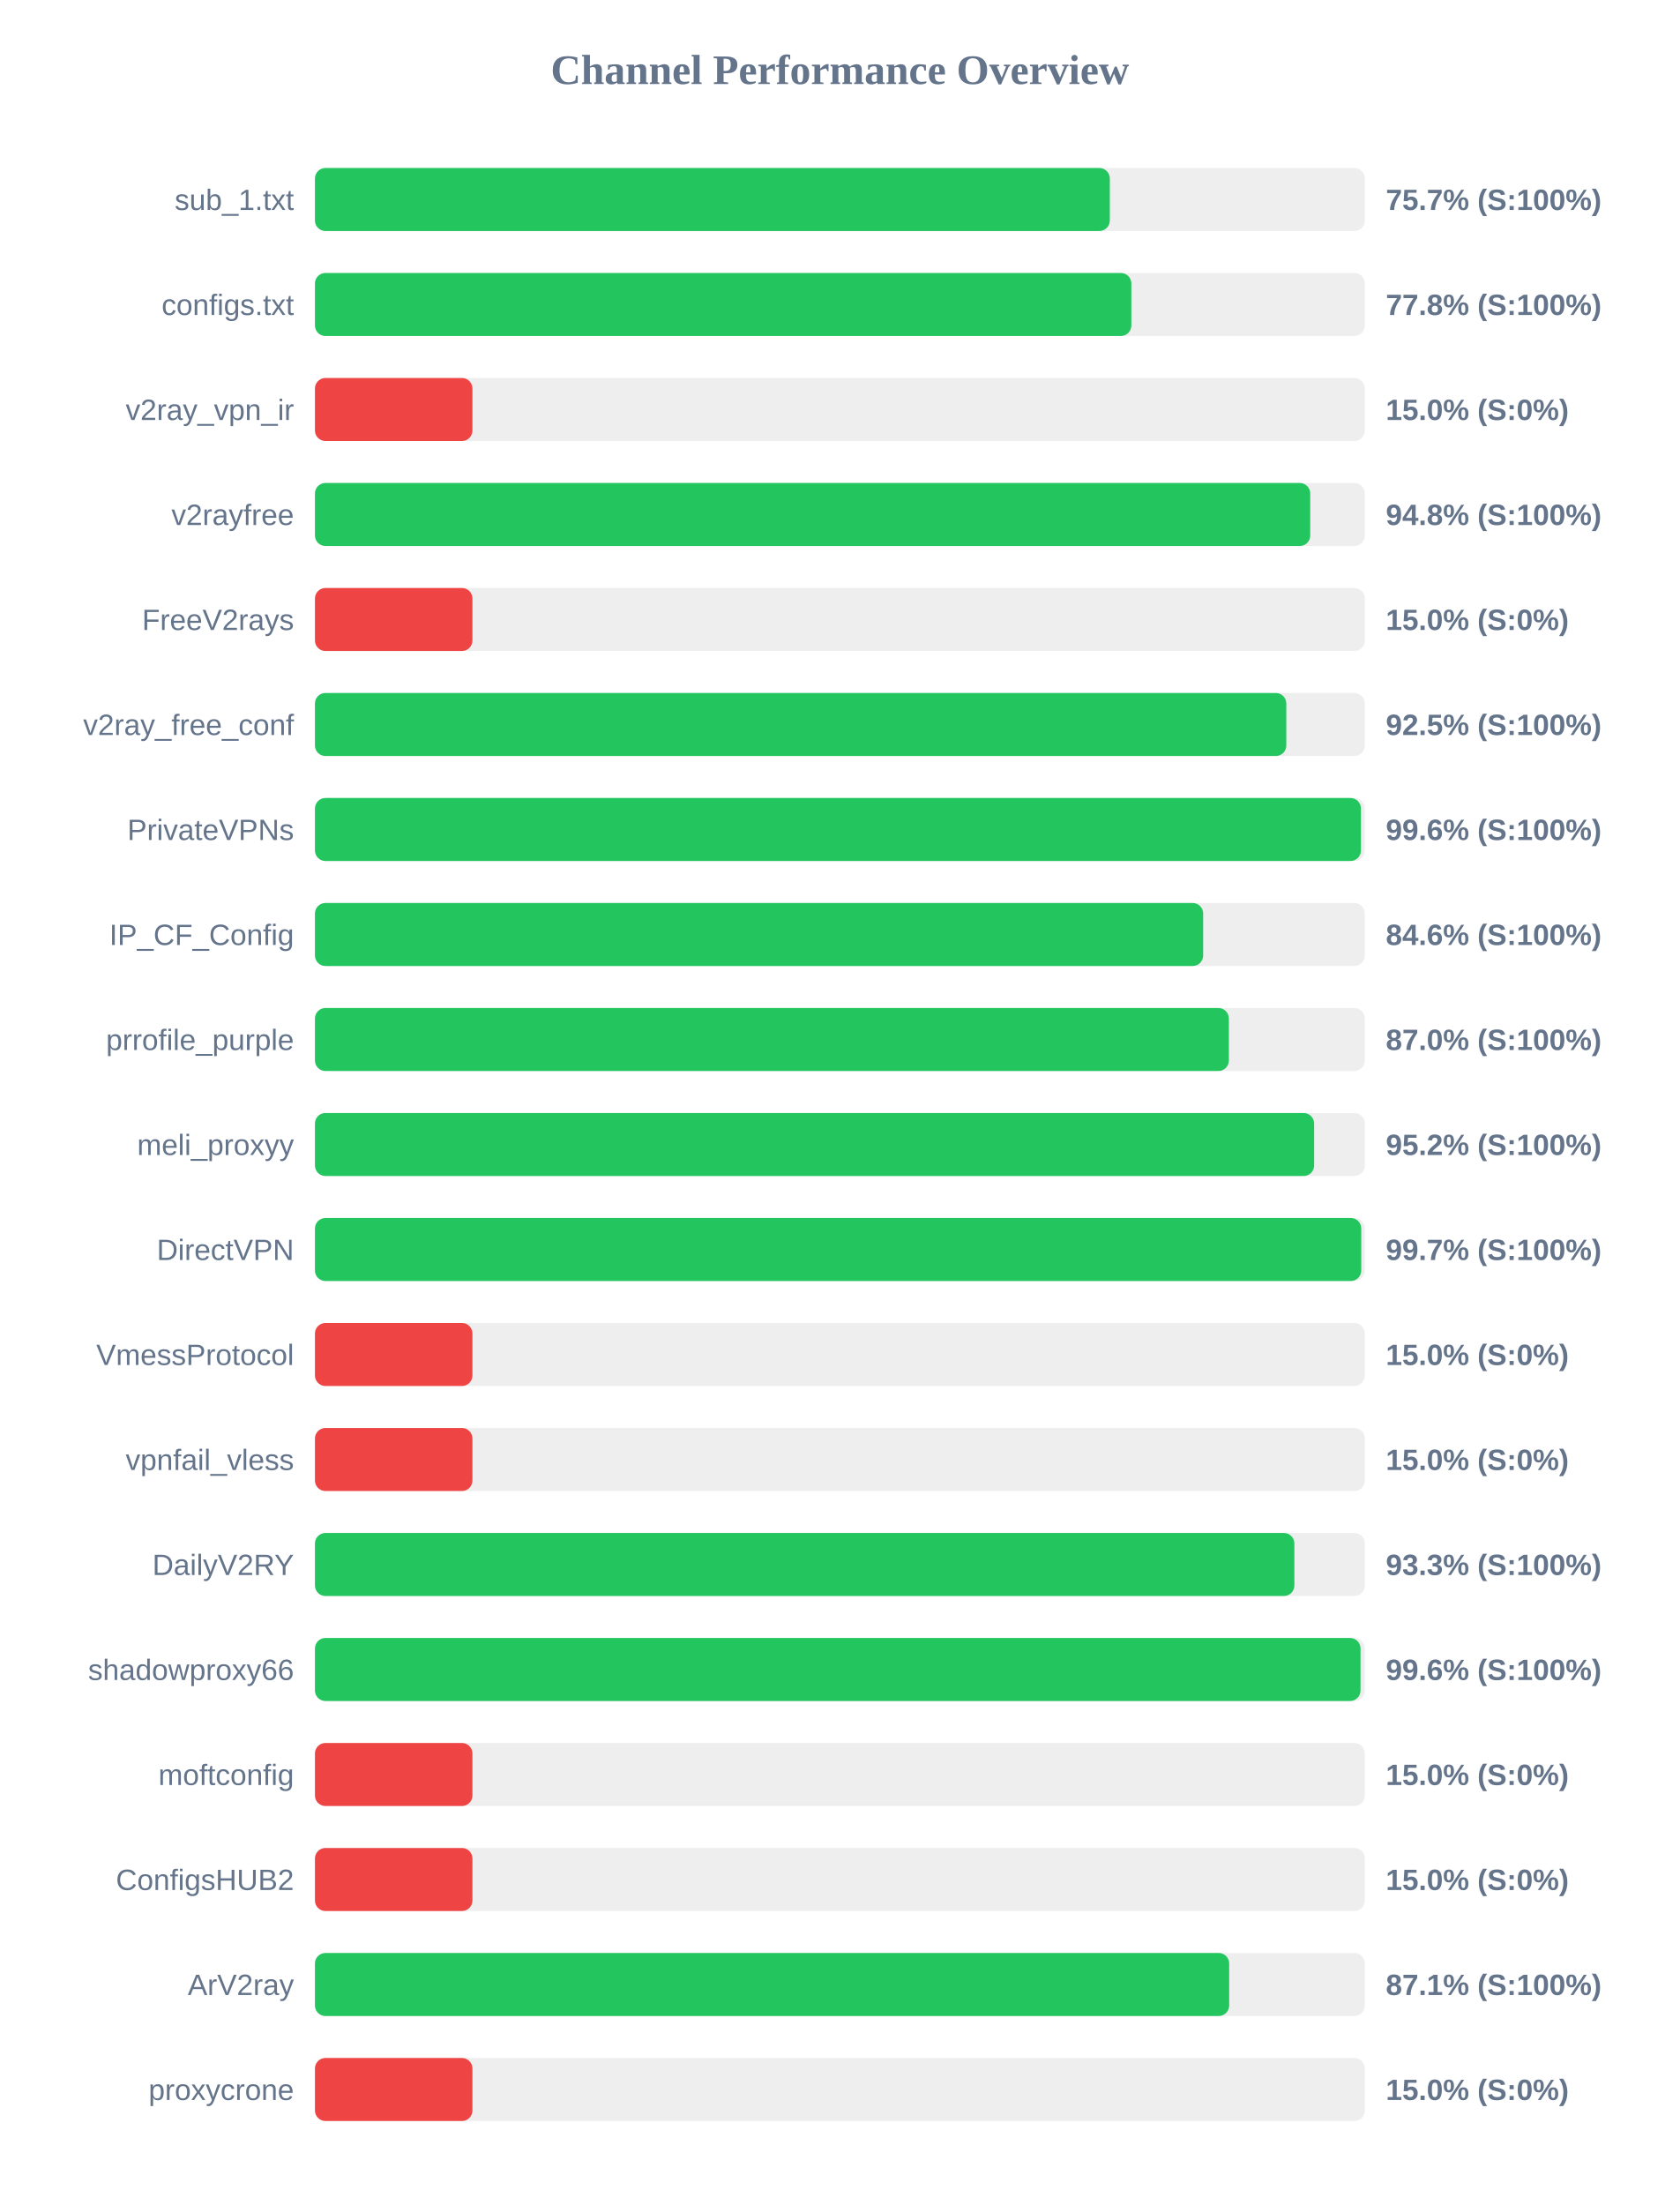
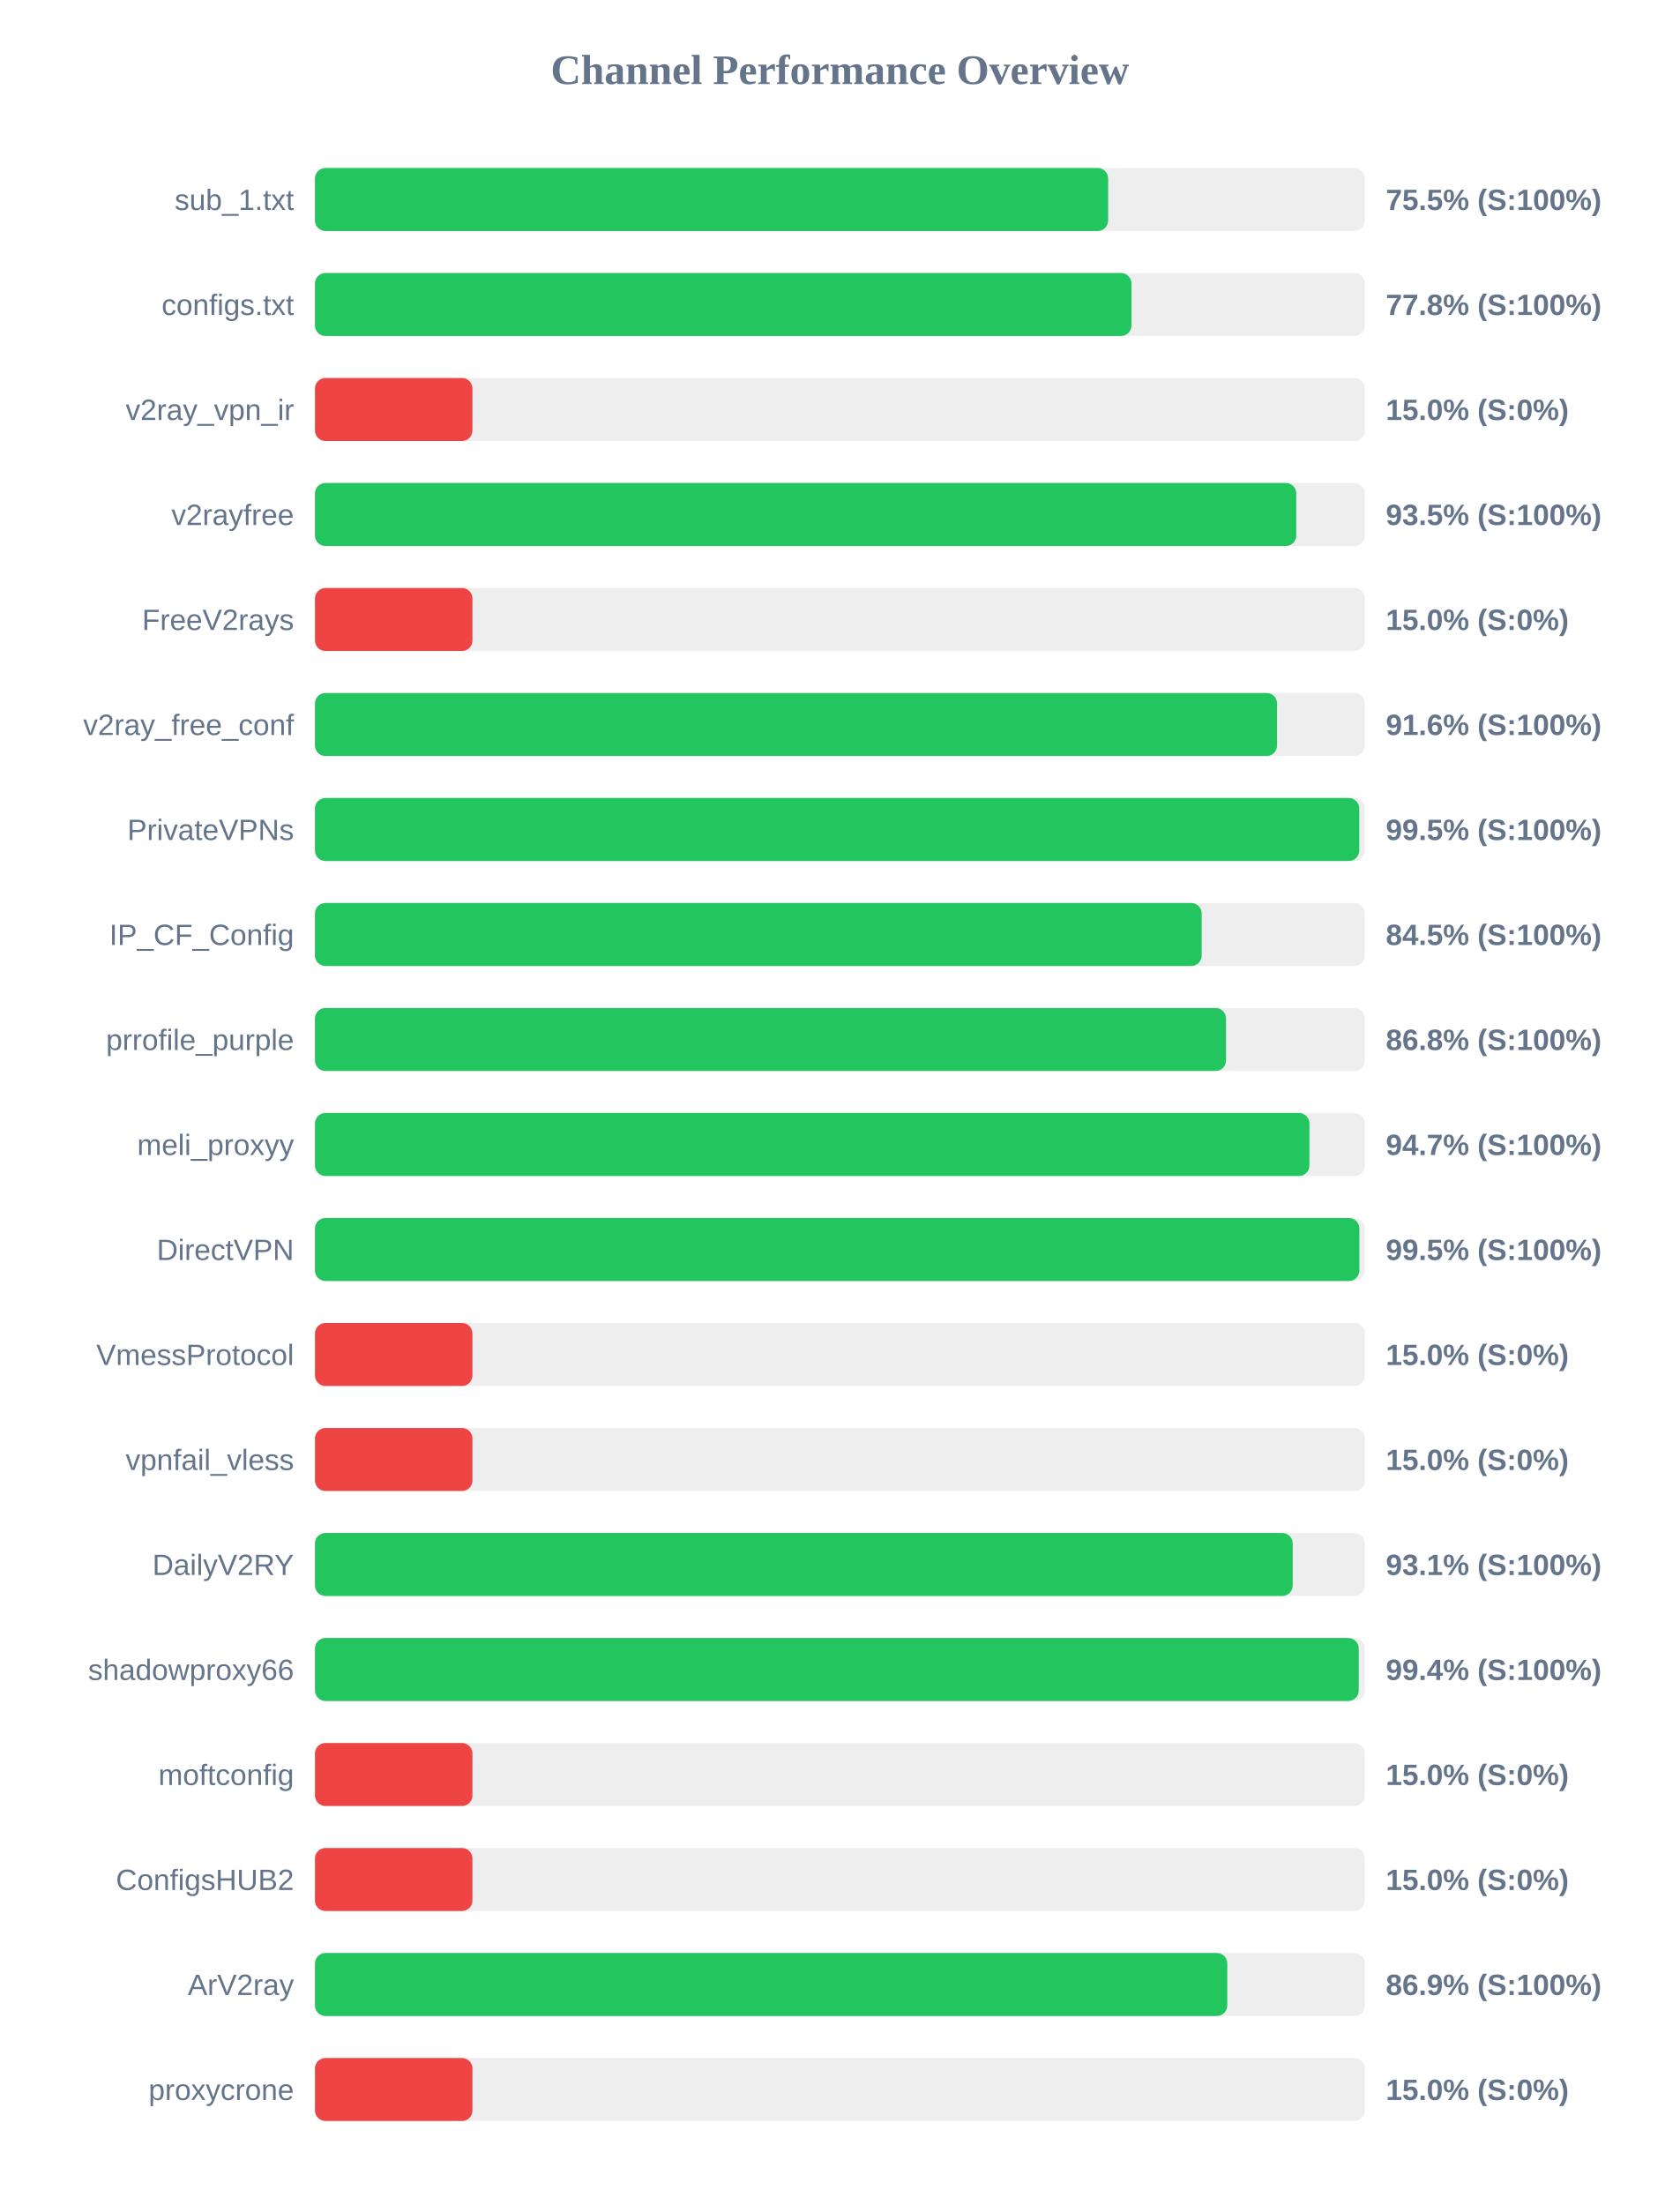
<svg xmlns="http://www.w3.org/2000/svg" width="800" height="1050" version="1.1">
  <style>
        .row { font: 14px Arial; fill: #64748b; }
        .score { font: bold 14px Arial; fill: #64748b; }
    </style>
  <text x="400" y="40" text-anchor="middle" font-size="20px" font-weight="bold" fill="#64748b">Channel Performance Overview</text>
  <rect x="150" y="80" width="500" height="30" fill="#eee" rx="5" />
-   <rect x="150" y="80" width="378.55" height="30" fill="#22c55e" rx="5" />
+   <rect x="150" y="80" width="377.75" height="30" fill="#22c55e" rx="5" />
  <text x="140" y="100" text-anchor="end" class="row">sub_1.txt</text>
-   <text x="660" y="100" text-anchor="start" class="score">75.7% (S:100%)</text>
+   <text x="660" y="100" text-anchor="start" class="score">75.5% (S:100%)</text>
  <rect x="150" y="130" width="500" height="30" fill="#eee" rx="5" />
-   <rect x="150" y="130" width="388.8" height="30" fill="#22c55e" rx="5" />
+   <rect x="150" y="130" width="388.85" height="30" fill="#22c55e" rx="5" />
  <text x="140" y="150" text-anchor="end" class="row">configs.txt</text>
  <text x="660" y="150" text-anchor="start" class="score">77.8% (S:100%)</text>
  <rect x="150" y="180" width="500" height="30" fill="#eee" rx="5" />
  <rect x="150" y="180" width="75.0" height="30" fill="#ef4444" rx="5" />
  <text x="140" y="200" text-anchor="end" class="row">v2ray_vpn_ir</text>
  <text x="660" y="200" text-anchor="start" class="score">15.0% (S:0%)</text>
  <rect x="150" y="230" width="500" height="30" fill="#eee" rx="5" />
-   <rect x="150" y="230" width="474.0" height="30" fill="#22c55e" rx="5" />
+   <rect x="150" y="230" width="467.35" height="30" fill="#22c55e" rx="5" />
  <text x="140" y="250" text-anchor="end" class="row">v2rayfree</text>
-   <text x="660" y="250" text-anchor="start" class="score">94.8% (S:100%)</text>
+   <text x="660" y="250" text-anchor="start" class="score">93.5% (S:100%)</text>
  <rect x="150" y="280" width="500" height="30" fill="#eee" rx="5" />
  <rect x="150" y="280" width="75.0" height="30" fill="#ef4444" rx="5" />
  <text x="140" y="300" text-anchor="end" class="row">FreeV2rays</text>
  <text x="660" y="300" text-anchor="start" class="score">15.0% (S:0%)</text>
  <rect x="150" y="330" width="500" height="30" fill="#eee" rx="5" />
-   <rect x="150" y="330" width="462.6" height="30" fill="#22c55e" rx="5" />
+   <rect x="150" y="330" width="458.2" height="30" fill="#22c55e" rx="5" />
  <text x="140" y="350" text-anchor="end" class="row">v2ray_free_conf</text>
-   <text x="660" y="350" text-anchor="start" class="score">92.5% (S:100%)</text>
+   <text x="660" y="350" text-anchor="start" class="score">91.6% (S:100%)</text>
  <rect x="150" y="380" width="500" height="30" fill="#eee" rx="5" />
-   <rect x="150" y="380" width="498.15" height="30" fill="#22c55e" rx="5" />
+   <rect x="150" y="380" width="497.35" height="30" fill="#22c55e" rx="5" />
  <text x="140" y="400" text-anchor="end" class="row">PrivateVPNs</text>
-   <text x="660" y="400" text-anchor="start" class="score">99.6% (S:100%)</text>
+   <text x="660" y="400" text-anchor="start" class="score">99.5% (S:100%)</text>
  <rect x="150" y="430" width="500" height="30" fill="#eee" rx="5" />
-   <rect x="150" y="430" width="423.0" height="30" fill="#22c55e" rx="5" />
+   <rect x="150" y="430" width="422.3" height="30" fill="#22c55e" rx="5" />
  <text x="140" y="450" text-anchor="end" class="row">IP_CF_Config</text>
-   <text x="660" y="450" text-anchor="start" class="score">84.6% (S:100%)</text>
+   <text x="660" y="450" text-anchor="start" class="score">84.5% (S:100%)</text>
  <rect x="150" y="480" width="500" height="30" fill="#eee" rx="5" />
-   <rect x="150" y="480" width="435.25" height="30" fill="#22c55e" rx="5" />
+   <rect x="150" y="480" width="433.9" height="30" fill="#22c55e" rx="5" />
  <text x="140" y="500" text-anchor="end" class="row">prrofile_purple</text>
-   <text x="660" y="500" text-anchor="start" class="score">87.0% (S:100%)</text>
+   <text x="660" y="500" text-anchor="start" class="score">86.8% (S:100%)</text>
  <rect x="150" y="530" width="500" height="30" fill="#eee" rx="5" />
-   <rect x="150" y="530" width="475.85" height="30" fill="#22c55e" rx="5" />
+   <rect x="150" y="530" width="473.6" height="30" fill="#22c55e" rx="5" />
  <text x="140" y="550" text-anchor="end" class="row">meli_proxyy</text>
-   <text x="660" y="550" text-anchor="start" class="score">95.2% (S:100%)</text>
+   <text x="660" y="550" text-anchor="start" class="score">94.7% (S:100%)</text>
  <rect x="150" y="580" width="500" height="30" fill="#eee" rx="5" />
-   <rect x="150" y="580" width="498.3" height="30" fill="#22c55e" rx="5" />
+   <rect x="150" y="580" width="497.4" height="30" fill="#22c55e" rx="5" />
  <text x="140" y="600" text-anchor="end" class="row">DirectVPN</text>
-   <text x="660" y="600" text-anchor="start" class="score">99.7% (S:100%)</text>
+   <text x="660" y="600" text-anchor="start" class="score">99.5% (S:100%)</text>
  <rect x="150" y="630" width="500" height="30" fill="#eee" rx="5" />
  <rect x="150" y="630" width="75.0" height="30" fill="#ef4444" rx="5" />
  <text x="140" y="650" text-anchor="end" class="row">VmessProtocol</text>
  <text x="660" y="650" text-anchor="start" class="score">15.0% (S:0%)</text>
  <rect x="150" y="680" width="500" height="30" fill="#eee" rx="5" />
  <rect x="150" y="680" width="75.0" height="30" fill="#ef4444" rx="5" />
  <text x="140" y="700" text-anchor="end" class="row">vpnfail_vless</text>
  <text x="660" y="700" text-anchor="start" class="score">15.0% (S:0%)</text>
  <rect x="150" y="730" width="500" height="30" fill="#eee" rx="5" />
-   <rect x="150" y="730" width="466.45" height="30" fill="#22c55e" rx="5" />
+   <rect x="150" y="730" width="465.65" height="30" fill="#22c55e" rx="5" />
  <text x="140" y="750" text-anchor="end" class="row">DailyV2RY</text>
-   <text x="660" y="750" text-anchor="start" class="score">93.3% (S:100%)</text>
+   <text x="660" y="750" text-anchor="start" class="score">93.1% (S:100%)</text>
  <rect x="150" y="780" width="500" height="30" fill="#eee" rx="5" />
-   <rect x="150" y="780" width="497.95" height="30" fill="#22c55e" rx="5" />
+   <rect x="150" y="780" width="497.1" height="30" fill="#22c55e" rx="5" />
  <text x="140" y="800" text-anchor="end" class="row">shadowproxy66</text>
-   <text x="660" y="800" text-anchor="start" class="score">99.6% (S:100%)</text>
+   <text x="660" y="800" text-anchor="start" class="score">99.4% (S:100%)</text>
  <rect x="150" y="830" width="500" height="30" fill="#eee" rx="5" />
  <rect x="150" y="830" width="75.0" height="30" fill="#ef4444" rx="5" />
  <text x="140" y="850" text-anchor="end" class="row">moftconfig</text>
  <text x="660" y="850" text-anchor="start" class="score">15.0% (S:0%)</text>
  <rect x="150" y="880" width="500" height="30" fill="#eee" rx="5" />
  <rect x="150" y="880" width="75.0" height="30" fill="#ef4444" rx="5" />
  <text x="140" y="900" text-anchor="end" class="row">ConfigsHUB2</text>
  <text x="660" y="900" text-anchor="start" class="score">15.0% (S:0%)</text>
  <rect x="150" y="930" width="500" height="30" fill="#eee" rx="5" />
-   <rect x="150" y="930" width="435.4" height="30" fill="#22c55e" rx="5" />
+   <rect x="150" y="930" width="434.5" height="30" fill="#22c55e" rx="5" />
  <text x="140" y="950" text-anchor="end" class="row">ArV2ray</text>
-   <text x="660" y="950" text-anchor="start" class="score">87.1% (S:100%)</text>
+   <text x="660" y="950" text-anchor="start" class="score">86.9% (S:100%)</text>
  <rect x="150" y="980" width="500" height="30" fill="#eee" rx="5" />
  <rect x="150" y="980" width="75.0" height="30" fill="#ef4444" rx="5" />
  <text x="140" y="1000" text-anchor="end" class="row">proxycrone</text>
  <text x="660" y="1000" text-anchor="start" class="score">15.0% (S:0%)</text>
</svg>
